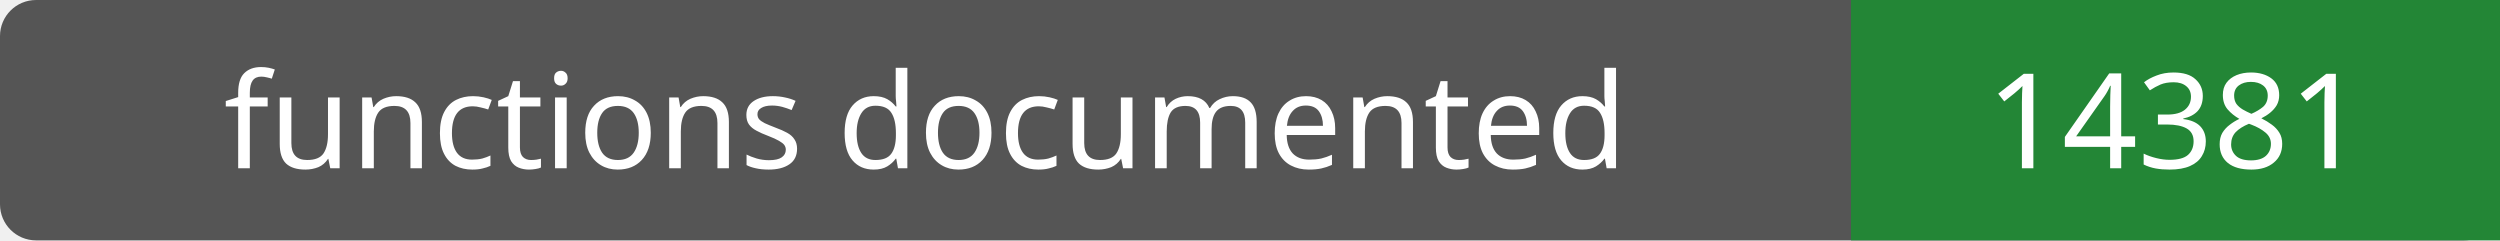
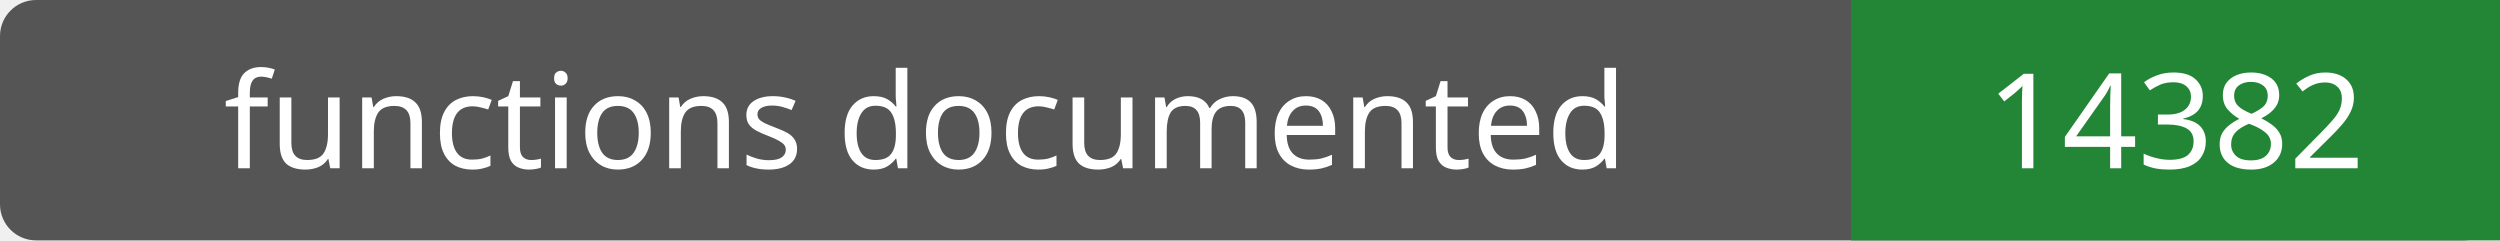
- <svg xmlns="http://www.w3.org/2000/svg" width="208" height="20" role="img" aria-label="functions documented: 14381">
+ <svg xmlns="http://www.w3.org/2000/svg" width="208" height="20" role="img" aria-label="functions documented: 14382">
  <rect width="208" height="20" rx="3" fill="#555" />
  <path fill="#238636" d="M154 0h54v20H154z" />
  <g fill="#fff" text-anchor="middle" font-family="Verdana,sans-serif" font-size="11">
    <text x="77.0" y="14">functions documented</text>
-     <text x="181.0" y="14">14381</text>
+     <text x="181.0" y="14">14382</text>
  </g>
</svg>
